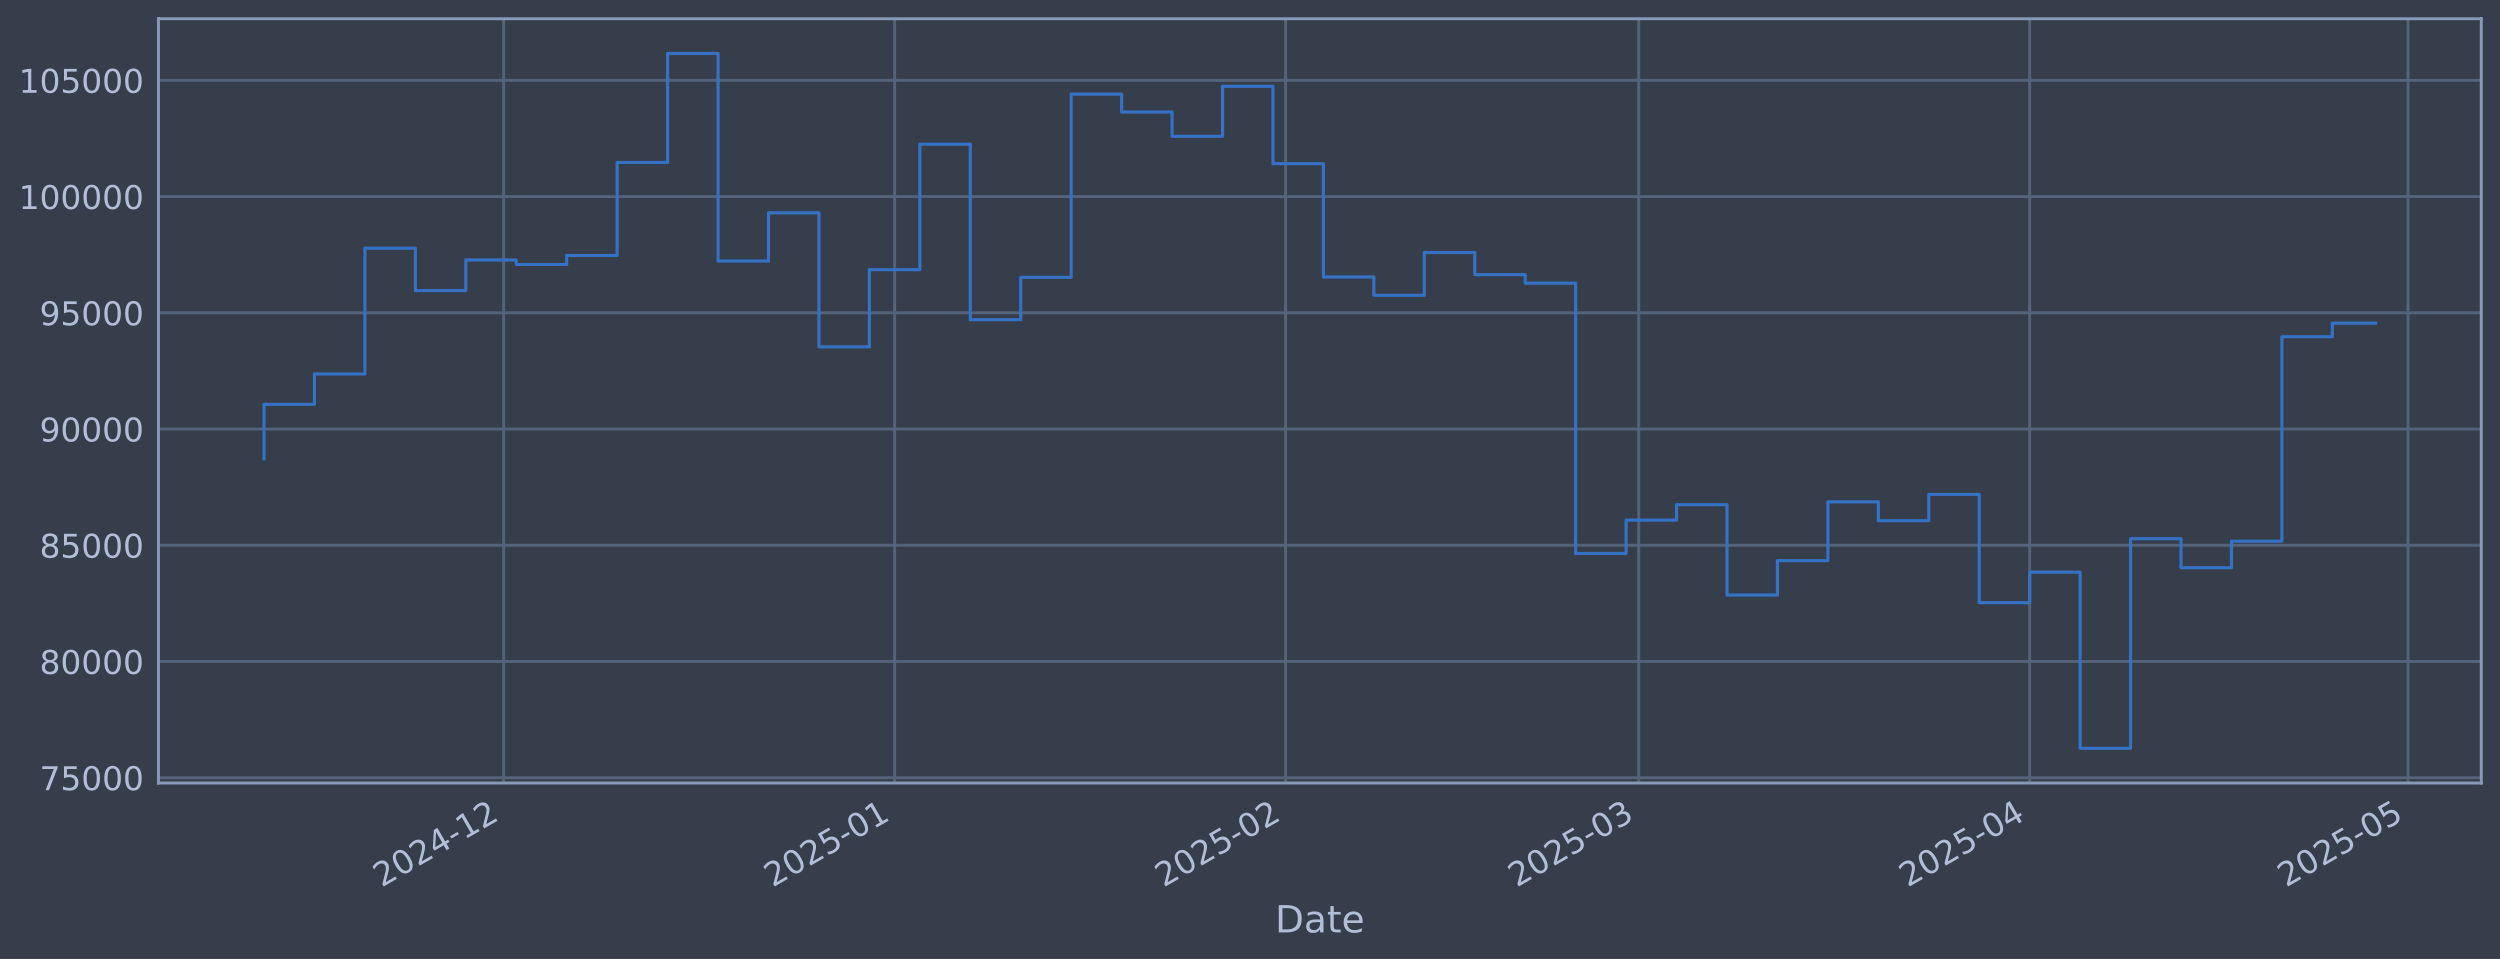
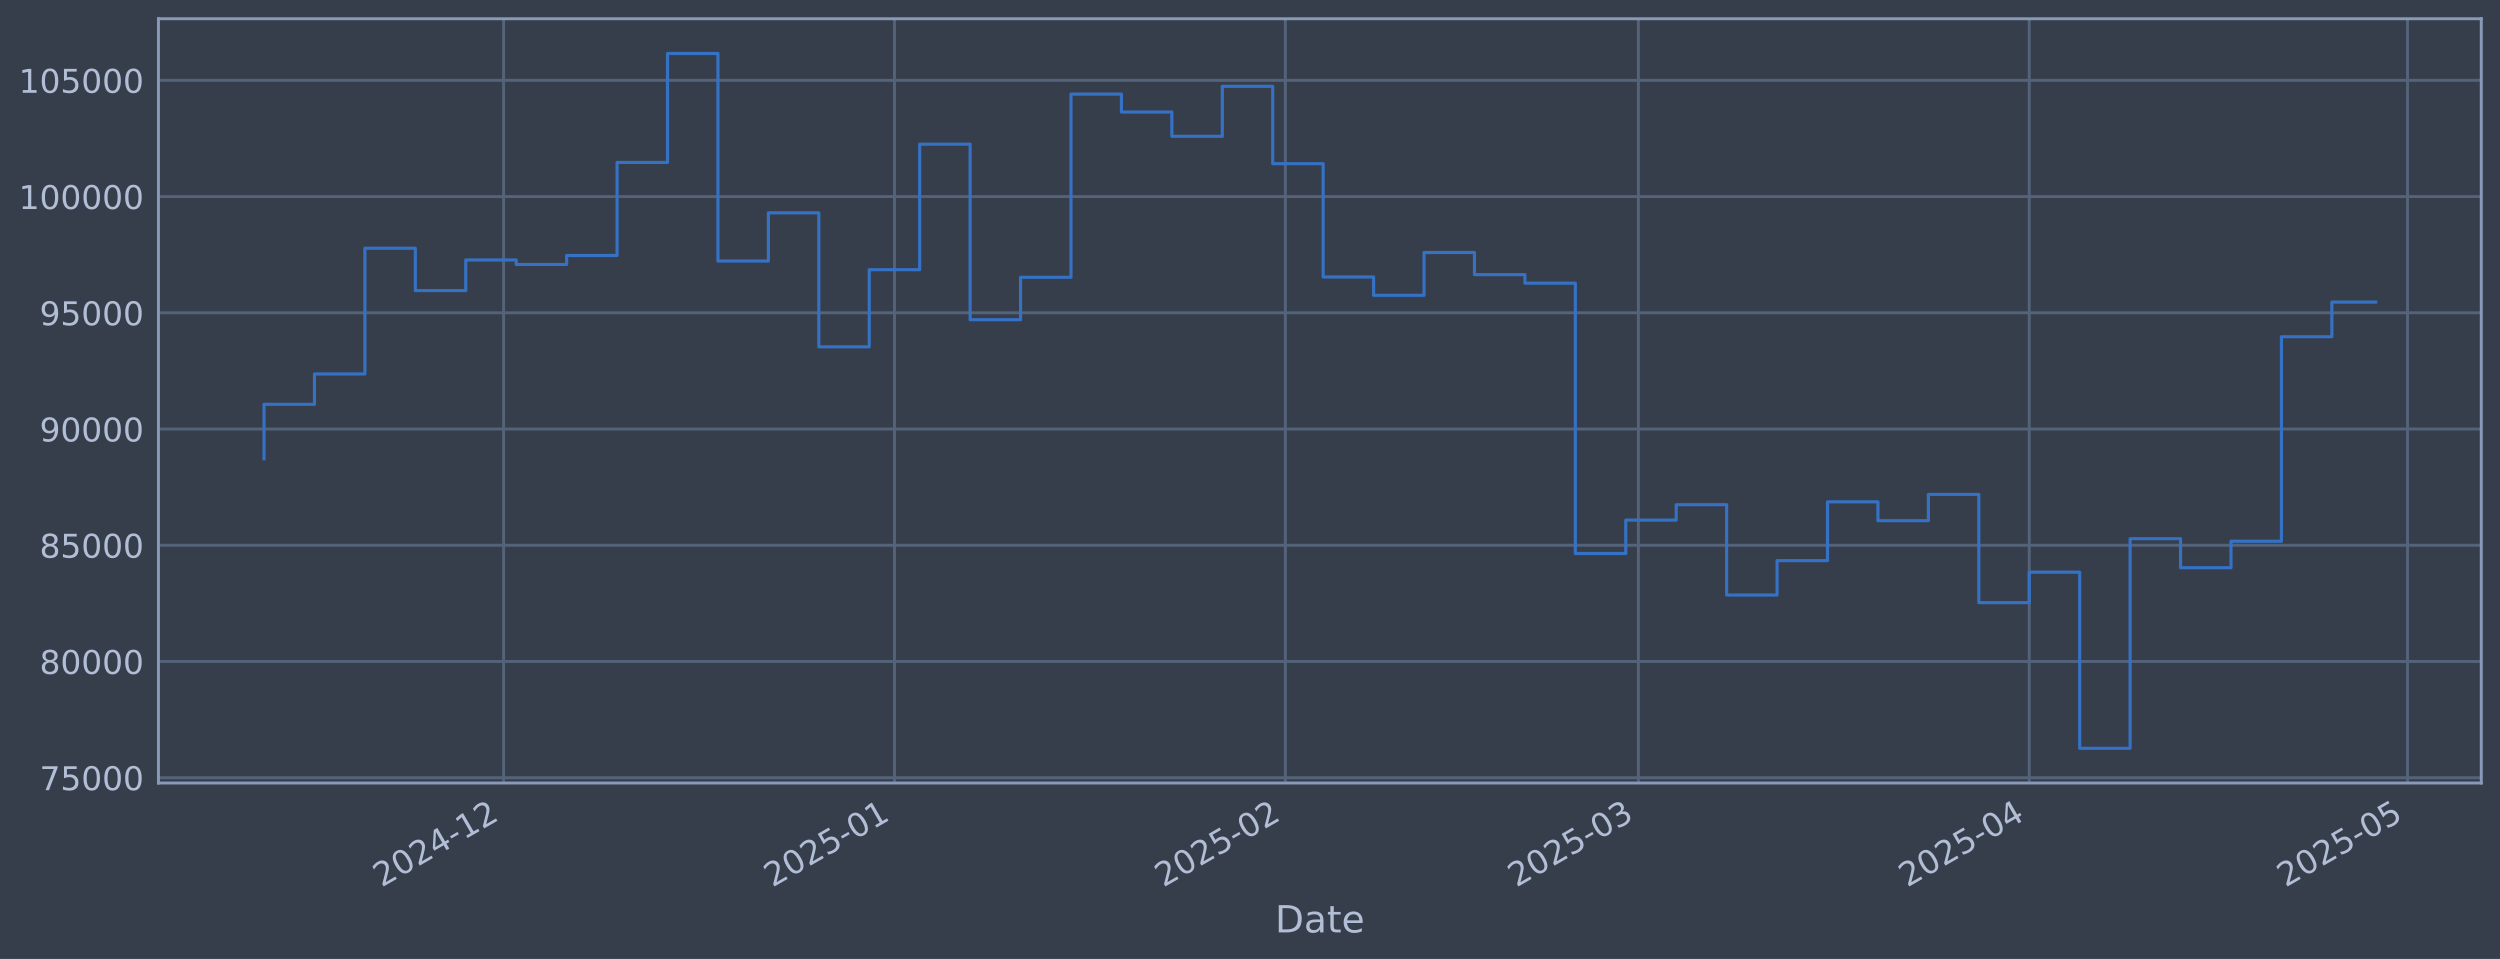
<svg xmlns="http://www.w3.org/2000/svg" xmlns:xlink="http://www.w3.org/1999/xlink" width="960.9pt" height="368.58pt" viewBox="0 0 960.9 368.58" version="1.1">
  <defs>
    <style type="text/css">*{stroke-linejoin: round; stroke-linecap: butt}</style>
  </defs>
  <g id="figure_1">
    <g id="patch_1">
      <path d="M 0 368.58  L 960.9 368.58  L 960.9 0  L 0 0  z " style="fill: #373e4b" />
    </g>
    <g id="axes_1">
      <g id="patch_2">
        <path d="M 60.901 300.96  L 953.701 300.96  L 953.701 7.2  L 60.901 7.2  z " style="fill: #373e4b" />
      </g>
      <g id="matplotlib.axis_1">
        <g id="xtick_1">
          <g id="line2d_1">
-             <path d="M 193.584 300.96  L 193.584 7.2  " clip-path="url(#p3ac77d9595)" style="fill: none; stroke: #546379; stroke-width: 1.12; stroke-linecap: square" />
+             <path d="M 193.562 300.96  L 193.562 7.2  " clip-path="url(#p91c180af81)" style="fill: none; stroke: #546379; stroke-width: 1.12; stroke-linecap: square" />
          </g>
          <g id="line2d_2" />
          <g id="text_1">
-             <g style="fill: #b1bed6" transform="translate(146.6807 341.1745) rotate(-30) scale(0.126 -0.126)">
+             <g style="fill: #b1bed6" transform="translate(146.6584 341.1745) rotate(-30) scale(0.126 -0.126)">
              <defs>
                <path id="DejaVuSans-32" d="M 1228 531  L 3431 531  L 3431 0  L 469 0  L 469 531  Q 828 903 1448 1529  Q 2069 2156 2228 2338  Q 2531 2678 2651 2914  Q 2772 3150 2772 3378  Q 2772 3750 2511 3984  Q 2250 4219 1831 4219  Q 1534 4219 1204 4116  Q 875 4013 500 3803  L 500 4441  Q 881 4594 1212 4672  Q 1544 4750 1819 4750  Q 2544 4750 2975 4387  Q 3406 4025 3406 3419  Q 3406 3131 3298 2873  Q 3191 2616 2906 2266  Q 2828 2175 2409 1742  Q 1991 1309 1228 531  z " transform="scale(0.015625)" />
                <path id="DejaVuSans-30" d="M 2034 4250  Q 1547 4250 1301 3770  Q 1056 3291 1056 2328  Q 1056 1369 1301 889  Q 1547 409 2034 409  Q 2525 409 2770 889  Q 3016 1369 3016 2328  Q 3016 3291 2770 3770  Q 2525 4250 2034 4250  z M 2034 4750  Q 2819 4750 3233 4129  Q 3647 3509 3647 2328  Q 3647 1150 3233 529  Q 2819 -91 2034 -91  Q 1250 -91 836 529  Q 422 1150 422 2328  Q 422 3509 836 4129  Q 1250 4750 2034 4750  z " transform="scale(0.015625)" />
                <path id="DejaVuSans-34" d="M 2419 4116  L 825 1625  L 2419 1625  L 2419 4116  z M 2253 4666  L 3047 4666  L 3047 1625  L 3713 1625  L 3713 1100  L 3047 1100  L 3047 0  L 2419 0  L 2419 1100  L 313 1100  L 313 1709  L 2253 4666  z " transform="scale(0.015625)" />
                <path id="DejaVuSans-2d" d="M 313 2009  L 1997 2009  L 1997 1497  L 313 1497  L 313 2009  z " transform="scale(0.015625)" />
                <path id="DejaVuSans-31" d="M 794 531  L 1825 531  L 1825 4091  L 703 3866  L 703 4441  L 1819 4666  L 2450 4666  L 2450 531  L 3481 531  L 3481 0  L 794 0  L 794 531  z " transform="scale(0.015625)" />
              </defs>
              <use xlink:href="#DejaVuSans-32" />
              <use xlink:href="#DejaVuSans-30" transform="translate(63.62305 0)" />
              <use xlink:href="#DejaVuSans-32" transform="translate(127.2461 0)" />
              <use xlink:href="#DejaVuSans-34" transform="translate(190.8691 0)" />
              <use xlink:href="#DejaVuSans-2d" transform="translate(254.4922 0)" />
              <use xlink:href="#DejaVuSans-31" transform="translate(290.5762 0)" />
              <use xlink:href="#DejaVuSans-32" transform="translate(354.1992 0)" />
            </g>
          </g>
        </g>
        <g id="xtick_2">
          <g id="line2d_3">
-             <path d="M 343.855 300.96  L 343.855 7.2  " clip-path="url(#p3ac77d9595)" style="fill: none; stroke: #546379; stroke-width: 1.12; stroke-linecap: square" />
+             <path d="M 343.796 300.96  L 343.796 7.2  " clip-path="url(#p91c180af81)" style="fill: none; stroke: #546379; stroke-width: 1.12; stroke-linecap: square" />
          </g>
          <g id="line2d_4" />
          <g id="text_2">
-             <g style="fill: #b1bed6" transform="translate(296.9517 341.1745) rotate(-30) scale(0.126 -0.126)">
+             <g style="fill: #b1bed6" transform="translate(296.8932 341.1745) rotate(-30) scale(0.126 -0.126)">
              <defs>
                <path id="DejaVuSans-35" d="M 691 4666  L 3169 4666  L 3169 4134  L 1269 4134  L 1269 2991  Q 1406 3038 1543 3061  Q 1681 3084 1819 3084  Q 2600 3084 3056 2656  Q 3513 2228 3513 1497  Q 3513 744 3044 326  Q 2575 -91 1722 -91  Q 1428 -91 1123 -41  Q 819 9 494 109  L 494 744  Q 775 591 1075 516  Q 1375 441 1709 441  Q 2250 441 2565 725  Q 2881 1009 2881 1497  Q 2881 1984 2565 2268  Q 2250 2553 1709 2553  Q 1456 2553 1204 2497  Q 953 2441 691 2322  L 691 4666  z " transform="scale(0.015625)" />
              </defs>
              <use xlink:href="#DejaVuSans-32" />
              <use xlink:href="#DejaVuSans-30" transform="translate(63.62305 0)" />
              <use xlink:href="#DejaVuSans-32" transform="translate(127.2461 0)" />
              <use xlink:href="#DejaVuSans-35" transform="translate(190.8691 0)" />
              <use xlink:href="#DejaVuSans-2d" transform="translate(254.4922 0)" />
              <use xlink:href="#DejaVuSans-30" transform="translate(290.5762 0)" />
              <use xlink:href="#DejaVuSans-31" transform="translate(354.1992 0)" />
            </g>
          </g>
        </g>
        <g id="xtick_3">
          <g id="line2d_5">
-             <path d="M 494.126 300.96  L 494.126 7.2  " clip-path="url(#p3ac77d9595)" style="fill: none; stroke: #546379; stroke-width: 1.12; stroke-linecap: square" />
+             <path d="M 494.031 300.96  L 494.031 7.2  " clip-path="url(#p91c180af81)" style="fill: none; stroke: #546379; stroke-width: 1.12; stroke-linecap: square" />
          </g>
          <g id="line2d_6" />
          <g id="text_3">
-             <g style="fill: #b1bed6" transform="translate(447.2228 341.1745) rotate(-30) scale(0.126 -0.126)">
+             <g style="fill: #b1bed6" transform="translate(447.128 341.1745) rotate(-30) scale(0.126 -0.126)">
              <use xlink:href="#DejaVuSans-32" />
              <use xlink:href="#DejaVuSans-30" transform="translate(63.62305 0)" />
              <use xlink:href="#DejaVuSans-32" transform="translate(127.2461 0)" />
              <use xlink:href="#DejaVuSans-35" transform="translate(190.8691 0)" />
              <use xlink:href="#DejaVuSans-2d" transform="translate(254.4922 0)" />
              <use xlink:href="#DejaVuSans-30" transform="translate(290.5762 0)" />
              <use xlink:href="#DejaVuSans-32" transform="translate(354.1992 0)" />
            </g>
          </g>
        </g>
        <g id="xtick_4">
          <g id="line2d_7">
-             <path d="M 629.855 300.96  L 629.855 7.2  " clip-path="url(#p3ac77d9595)" style="fill: none; stroke: #546379; stroke-width: 1.12; stroke-linecap: square" />
+             <path d="M 629.727 300.96  L 629.727 7.2  " clip-path="url(#p91c180af81)" style="fill: none; stroke: #546379; stroke-width: 1.12; stroke-linecap: square" />
          </g>
          <g id="line2d_8" />
          <g id="text_4">
-             <g style="fill: #b1bed6" transform="translate(582.9515 341.1745) rotate(-30) scale(0.126 -0.126)">
+             <g style="fill: #b1bed6" transform="translate(582.8239 341.1745) rotate(-30) scale(0.126 -0.126)">
              <defs>
                <path id="DejaVuSans-33" d="M 2597 2516  Q 3050 2419 3304 2112  Q 3559 1806 3559 1356  Q 3559 666 3084 287  Q 2609 -91 1734 -91  Q 1441 -91 1130 -33  Q 819 25 488 141  L 488 750  Q 750 597 1062 519  Q 1375 441 1716 441  Q 2309 441 2620 675  Q 2931 909 2931 1356  Q 2931 1769 2642 2001  Q 2353 2234 1838 2234  L 1294 2234  L 1294 2753  L 1863 2753  Q 2328 2753 2575 2939  Q 2822 3125 2822 3475  Q 2822 3834 2567 4026  Q 2313 4219 1838 4219  Q 1578 4219 1281 4162  Q 984 4106 628 3988  L 628 4550  Q 988 4650 1302 4700  Q 1616 4750 1894 4750  Q 2613 4750 3031 4423  Q 3450 4097 3450 3541  Q 3450 3153 3228 2886  Q 3006 2619 2597 2516  z " transform="scale(0.015625)" />
              </defs>
              <use xlink:href="#DejaVuSans-32" />
              <use xlink:href="#DejaVuSans-30" transform="translate(63.62305 0)" />
              <use xlink:href="#DejaVuSans-32" transform="translate(127.2461 0)" />
              <use xlink:href="#DejaVuSans-35" transform="translate(190.8691 0)" />
              <use xlink:href="#DejaVuSans-2d" transform="translate(254.4922 0)" />
              <use xlink:href="#DejaVuSans-30" transform="translate(290.5762 0)" />
              <use xlink:href="#DejaVuSans-33" transform="translate(354.1992 0)" />
            </g>
          </g>
        </g>
        <g id="xtick_5">
          <g id="line2d_9">
-             <path d="M 780.126 300.96  L 780.126 7.2  " clip-path="url(#p3ac77d9595)" style="fill: none; stroke: #546379; stroke-width: 1.12; stroke-linecap: square" />
+             <path d="M 779.962 300.96  L 779.962 7.2  " clip-path="url(#p91c180af81)" style="fill: none; stroke: #546379; stroke-width: 1.12; stroke-linecap: square" />
          </g>
          <g id="line2d_10" />
          <g id="text_5">
-             <g style="fill: #b1bed6" transform="translate(733.2226 341.1745) rotate(-30) scale(0.126 -0.126)">
+             <g style="fill: #b1bed6" transform="translate(733.0587 341.1745) rotate(-30) scale(0.126 -0.126)">
              <use xlink:href="#DejaVuSans-32" />
              <use xlink:href="#DejaVuSans-30" transform="translate(63.62305 0)" />
              <use xlink:href="#DejaVuSans-32" transform="translate(127.2461 0)" />
              <use xlink:href="#DejaVuSans-35" transform="translate(190.8691 0)" />
              <use xlink:href="#DejaVuSans-2d" transform="translate(254.4922 0)" />
              <use xlink:href="#DejaVuSans-30" transform="translate(290.5762 0)" />
              <use xlink:href="#DejaVuSans-34" transform="translate(354.1992 0)" />
            </g>
          </g>
        </g>
        <g id="xtick_6">
          <g id="line2d_11">
-             <path d="M 925.549 300.96  L 925.549 7.2  " clip-path="url(#p3ac77d9595)" style="fill: none; stroke: #546379; stroke-width: 1.12; stroke-linecap: square" />
+             <path d="M 925.35 300.96  L 925.35 7.2  " clip-path="url(#p91c180af81)" style="fill: none; stroke: #546379; stroke-width: 1.12; stroke-linecap: square" />
          </g>
          <g id="line2d_12" />
          <g id="text_6">
-             <g style="fill: #b1bed6" transform="translate(878.6462 341.1745) rotate(-30) scale(0.126 -0.126)">
+             <g style="fill: #b1bed6" transform="translate(878.4472 341.1745) rotate(-30) scale(0.126 -0.126)">
              <use xlink:href="#DejaVuSans-32" />
              <use xlink:href="#DejaVuSans-30" transform="translate(63.62305 0)" />
              <use xlink:href="#DejaVuSans-32" transform="translate(127.2461 0)" />
              <use xlink:href="#DejaVuSans-35" transform="translate(190.8691 0)" />
              <use xlink:href="#DejaVuSans-2d" transform="translate(254.4922 0)" />
              <use xlink:href="#DejaVuSans-30" transform="translate(290.5762 0)" />
              <use xlink:href="#DejaVuSans-35" transform="translate(354.1992 0)" />
            </g>
          </g>
        </g>
        <g id="text_7">
          <g style="fill: #b1bed6" transform="translate(490.0914 358.3856) scale(0.144 -0.144)">
            <defs>
              <path id="DejaVuSans-44" d="M 1259 4147  L 1259 519  L 2022 519  Q 2988 519 3436 956  Q 3884 1394 3884 2338  Q 3884 3275 3436 3711  Q 2988 4147 2022 4147  L 1259 4147  z M 628 4666  L 1925 4666  Q 3281 4666 3915 4102  Q 4550 3538 4550 2338  Q 4550 1131 3912 565  Q 3275 0 1925 0  L 628 0  L 628 4666  z " transform="scale(0.015625)" />
              <path id="DejaVuSans-61" d="M 2194 1759  Q 1497 1759 1228 1600  Q 959 1441 959 1056  Q 959 750 1161 570  Q 1363 391 1709 391  Q 2188 391 2477 730  Q 2766 1069 2766 1631  L 2766 1759  L 2194 1759  z M 3341 1997  L 3341 0  L 2766 0  L 2766 531  Q 2569 213 2275 61  Q 1981 -91 1556 -91  Q 1019 -91 701 211  Q 384 513 384 1019  Q 384 1609 779 1909  Q 1175 2209 1959 2209  L 2766 2209  L 2766 2266  Q 2766 2663 2505 2880  Q 2244 3097 1772 3097  Q 1472 3097 1187 3025  Q 903 2953 641 2809  L 641 3341  Q 956 3463 1253 3523  Q 1550 3584 1831 3584  Q 2591 3584 2966 3190  Q 3341 2797 3341 1997  z " transform="scale(0.015625)" />
              <path id="DejaVuSans-74" d="M 1172 4494  L 1172 3500  L 2356 3500  L 2356 3053  L 1172 3053  L 1172 1153  Q 1172 725 1289 603  Q 1406 481 1766 481  L 2356 481  L 2356 0  L 1766 0  Q 1100 0 847 248  Q 594 497 594 1153  L 594 3053  L 172 3053  L 172 3500  L 594 3500  L 594 4494  L 1172 4494  z " transform="scale(0.015625)" />
              <path id="DejaVuSans-65" d="M 3597 1894  L 3597 1613  L 953 1613  Q 991 1019 1311 708  Q 1631 397 2203 397  Q 2534 397 2845 478  Q 3156 559 3463 722  L 3463 178  Q 3153 47 2828 -22  Q 2503 -91 2169 -91  Q 1331 -91 842 396  Q 353 884 353 1716  Q 353 2575 817 3079  Q 1281 3584 2069 3584  Q 2775 3584 3186 3129  Q 3597 2675 3597 1894  z M 3022 2063  Q 3016 2534 2758 2815  Q 2500 3097 2075 3097  Q 1594 3097 1305 2825  Q 1016 2553 972 2059  L 3022 2063  z " transform="scale(0.015625)" />
            </defs>
            <use xlink:href="#DejaVuSans-44" />
            <use xlink:href="#DejaVuSans-61" transform="translate(77.00195 0)" />
            <use xlink:href="#DejaVuSans-74" transform="translate(138.2812 0)" />
            <use xlink:href="#DejaVuSans-65" transform="translate(177.4902 0)" />
          </g>
        </g>
      </g>
      <g id="matplotlib.axis_2">
        <g id="ytick_1">
          <g id="line2d_13">
-             <path d="M 60.901 298.924  L 953.701 298.924  " clip-path="url(#p3ac77d9595)" style="fill: none; stroke: #546379; stroke-width: 1.12; stroke-linecap: square" />
+             <path d="M 60.901 298.924  L 953.701 298.924  " clip-path="url(#p91c180af81)" style="fill: none; stroke: #546379; stroke-width: 1.12; stroke-linecap: square" />
          </g>
          <g id="line2d_14" />
          <g id="text_8">
            <g style="fill: #b1bed6" transform="translate(15.21675 303.7108) scale(0.126 -0.126)">
              <defs>
                <path id="DejaVuSans-37" d="M 525 4666  L 3525 4666  L 3525 4397  L 1831 0  L 1172 0  L 2766 4134  L 525 4134  L 525 4666  z " transform="scale(0.015625)" />
              </defs>
              <use xlink:href="#DejaVuSans-37" />
              <use xlink:href="#DejaVuSans-35" transform="translate(63.62305 0)" />
              <use xlink:href="#DejaVuSans-30" transform="translate(127.2461 0)" />
              <use xlink:href="#DejaVuSans-30" transform="translate(190.8691 0)" />
              <use xlink:href="#DejaVuSans-30" transform="translate(254.4922 0)" />
            </g>
          </g>
        </g>
        <g id="ytick_2">
          <g id="line2d_15">
-             <path d="M 60.901 254.25  L 953.701 254.25  " clip-path="url(#p3ac77d9595)" style="fill: none; stroke: #546379; stroke-width: 1.12; stroke-linecap: square" />
+             <path d="M 60.901 254.25  L 953.701 254.25  " clip-path="url(#p91c180af81)" style="fill: none; stroke: #546379; stroke-width: 1.12; stroke-linecap: square" />
          </g>
          <g id="line2d_16" />
          <g id="text_9">
            <g style="fill: #b1bed6" transform="translate(15.21675 259.037) scale(0.126 -0.126)">
              <defs>
                <path id="DejaVuSans-38" d="M 2034 2216  Q 1584 2216 1326 1975  Q 1069 1734 1069 1313  Q 1069 891 1326 650  Q 1584 409 2034 409  Q 2484 409 2743 651  Q 3003 894 3003 1313  Q 3003 1734 2745 1975  Q 2488 2216 2034 2216  z M 1403 2484  Q 997 2584 770 2862  Q 544 3141 544 3541  Q 544 4100 942 4425  Q 1341 4750 2034 4750  Q 2731 4750 3128 4425  Q 3525 4100 3525 3541  Q 3525 3141 3298 2862  Q 3072 2584 2669 2484  Q 3125 2378 3379 2068  Q 3634 1759 3634 1313  Q 3634 634 3220 271  Q 2806 -91 2034 -91  Q 1263 -91 848 271  Q 434 634 434 1313  Q 434 1759 690 2068  Q 947 2378 1403 2484  z M 1172 3481  Q 1172 3119 1398 2916  Q 1625 2713 2034 2713  Q 2441 2713 2670 2916  Q 2900 3119 2900 3481  Q 2900 3844 2670 4047  Q 2441 4250 2034 4250  Q 1625 4250 1398 4047  Q 1172 3844 1172 3481  z " transform="scale(0.015625)" />
              </defs>
              <use xlink:href="#DejaVuSans-38" />
              <use xlink:href="#DejaVuSans-30" transform="translate(63.62305 0)" />
              <use xlink:href="#DejaVuSans-30" transform="translate(127.2461 0)" />
              <use xlink:href="#DejaVuSans-30" transform="translate(190.8691 0)" />
              <use xlink:href="#DejaVuSans-30" transform="translate(254.4922 0)" />
            </g>
          </g>
        </g>
        <g id="ytick_3">
          <g id="line2d_17">
-             <path d="M 60.901 209.576  L 953.701 209.576  " clip-path="url(#p3ac77d9595)" style="fill: none; stroke: #546379; stroke-width: 1.12; stroke-linecap: square" />
+             <path d="M 60.901 209.576  L 953.701 209.576  " clip-path="url(#p91c180af81)" style="fill: none; stroke: #546379; stroke-width: 1.12; stroke-linecap: square" />
          </g>
          <g id="line2d_18" />
          <g id="text_10">
            <g style="fill: #b1bed6" transform="translate(15.21675 214.3633) scale(0.126 -0.126)">
              <use xlink:href="#DejaVuSans-38" />
              <use xlink:href="#DejaVuSans-35" transform="translate(63.62305 0)" />
              <use xlink:href="#DejaVuSans-30" transform="translate(127.2461 0)" />
              <use xlink:href="#DejaVuSans-30" transform="translate(190.8691 0)" />
              <use xlink:href="#DejaVuSans-30" transform="translate(254.4922 0)" />
            </g>
          </g>
        </g>
        <g id="ytick_4">
          <g id="line2d_19">
-             <path d="M 60.901 164.903  L 953.701 164.903  " clip-path="url(#p3ac77d9595)" style="fill: none; stroke: #546379; stroke-width: 1.12; stroke-linecap: square" />
+             <path d="M 60.901 164.903  L 953.701 164.903  " clip-path="url(#p91c180af81)" style="fill: none; stroke: #546379; stroke-width: 1.12; stroke-linecap: square" />
          </g>
          <g id="line2d_20" />
          <g id="text_11">
            <g style="fill: #b1bed6" transform="translate(15.21675 169.6896) scale(0.126 -0.126)">
              <defs>
                <path id="DejaVuSans-39" d="M 703 97  L 703 672  Q 941 559 1184 500  Q 1428 441 1663 441  Q 2288 441 2617 861  Q 2947 1281 2994 2138  Q 2813 1869 2534 1725  Q 2256 1581 1919 1581  Q 1219 1581 811 2004  Q 403 2428 403 3163  Q 403 3881 828 4315  Q 1253 4750 1959 4750  Q 2769 4750 3195 4129  Q 3622 3509 3622 2328  Q 3622 1225 3098 567  Q 2575 -91 1691 -91  Q 1453 -91 1209 -44  Q 966 3 703 97  z M 1959 2075  Q 2384 2075 2632 2365  Q 2881 2656 2881 3163  Q 2881 3666 2632 3958  Q 2384 4250 1959 4250  Q 1534 4250 1286 3958  Q 1038 3666 1038 3163  Q 1038 2656 1286 2365  Q 1534 2075 1959 2075  z " transform="scale(0.015625)" />
              </defs>
              <use xlink:href="#DejaVuSans-39" />
              <use xlink:href="#DejaVuSans-30" transform="translate(63.62305 0)" />
              <use xlink:href="#DejaVuSans-30" transform="translate(127.2461 0)" />
              <use xlink:href="#DejaVuSans-30" transform="translate(190.8691 0)" />
              <use xlink:href="#DejaVuSans-30" transform="translate(254.4922 0)" />
            </g>
          </g>
        </g>
        <g id="ytick_5">
          <g id="line2d_21">
-             <path d="M 60.901 120.229  L 953.701 120.229  " clip-path="url(#p3ac77d9595)" style="fill: none; stroke: #546379; stroke-width: 1.12; stroke-linecap: square" />
+             <path d="M 60.901 120.229  L 953.701 120.229  " clip-path="url(#p91c180af81)" style="fill: none; stroke: #546379; stroke-width: 1.12; stroke-linecap: square" />
          </g>
          <g id="line2d_22" />
          <g id="text_12">
            <g style="fill: #b1bed6" transform="translate(15.21675 125.0159) scale(0.126 -0.126)">
              <use xlink:href="#DejaVuSans-39" />
              <use xlink:href="#DejaVuSans-35" transform="translate(63.62305 0)" />
              <use xlink:href="#DejaVuSans-30" transform="translate(127.2461 0)" />
              <use xlink:href="#DejaVuSans-30" transform="translate(190.8691 0)" />
              <use xlink:href="#DejaVuSans-30" transform="translate(254.4922 0)" />
            </g>
          </g>
        </g>
        <g id="ytick_6">
          <g id="line2d_23">
-             <path d="M 60.901 75.555  L 953.701 75.555  " clip-path="url(#p3ac77d9595)" style="fill: none; stroke: #546379; stroke-width: 1.12; stroke-linecap: square" />
+             <path d="M 60.901 75.555  L 953.701 75.555  " clip-path="url(#p91c180af81)" style="fill: none; stroke: #546379; stroke-width: 1.12; stroke-linecap: square" />
          </g>
          <g id="line2d_24" />
          <g id="text_13">
            <g style="fill: #b1bed6" transform="translate(7.2 80.34213) scale(0.126 -0.126)">
              <use xlink:href="#DejaVuSans-31" />
              <use xlink:href="#DejaVuSans-30" transform="translate(63.62305 0)" />
              <use xlink:href="#DejaVuSans-30" transform="translate(127.2461 0)" />
              <use xlink:href="#DejaVuSans-30" transform="translate(190.8691 0)" />
              <use xlink:href="#DejaVuSans-30" transform="translate(254.4922 0)" />
              <use xlink:href="#DejaVuSans-30" transform="translate(318.1152 0)" />
            </g>
          </g>
        </g>
        <g id="ytick_7">
          <g id="line2d_25">
-             <path d="M 60.901 30.881  L 953.701 30.881  " clip-path="url(#p3ac77d9595)" style="fill: none; stroke: #546379; stroke-width: 1.12; stroke-linecap: square" />
+             <path d="M 60.901 30.881  L 953.701 30.881  " clip-path="url(#p91c180af81)" style="fill: none; stroke: #546379; stroke-width: 1.12; stroke-linecap: square" />
          </g>
          <g id="line2d_26" />
          <g id="text_14">
            <g style="fill: #b1bed6" transform="translate(7.2 35.6684) scale(0.126 -0.126)">
              <use xlink:href="#DejaVuSans-31" />
              <use xlink:href="#DejaVuSans-30" transform="translate(63.62305 0)" />
              <use xlink:href="#DejaVuSans-35" transform="translate(127.2461 0)" />
              <use xlink:href="#DejaVuSans-30" transform="translate(190.8691 0)" />
              <use xlink:href="#DejaVuSans-30" transform="translate(254.4922 0)" />
              <use xlink:href="#DejaVuSans-30" transform="translate(318.1152 0)" />
            </g>
          </g>
        </g>
      </g>
      <g id="line2d_27">
-         <path d="M 101.482 176.341  L 101.482 155.403  L 120.872 155.403  L 120.872 143.732  L 140.262 143.732  L 140.262 95.418  L 159.652 95.418  L 159.652 111.678  L 179.042 111.678  L 179.042 99.915  L 198.431 99.915  L 198.431 101.649  L 217.821 101.649  L 217.821 98.2  L 237.211 98.2  L 237.211 62.443  L 256.601 62.443  L 256.601 20.553  L 275.991 20.553  L 275.991 100.335  L 295.38 100.335  L 295.38 81.808  L 314.77 81.808  L 314.77 133.306  L 334.16 133.306  L 334.16 103.667  L 353.55 103.667  L 353.55 55.422  L 372.94 55.422  L 372.94 122.885  L 392.33 122.885  L 392.33 106.584  L 411.719 106.584  L 411.719 36.163  L 431.109 36.163  L 431.109 43.059  L 450.499 43.059  L 450.499 52.391  L 469.889 52.391  L 469.889 33.169  L 489.279 33.169  L 489.279 62.915  L 508.668 62.915  L 508.668 106.463  L 528.058 106.463  L 528.058 113.51  L 547.448 113.51  L 547.448 97.056  L 566.838 97.056  L 566.838 105.551  L 586.228 105.551  L 586.228 108.839  L 605.618 108.839  L 605.618 212.74  L 625.007 212.74  L 625.007 199.911  L 644.397 199.911  L 644.397 193.981  L 663.787 193.981  L 663.787 228.703  L 683.177 228.703  L 683.177 215.477  L 702.567 215.477  L 702.567 192.89  L 721.956 192.89  L 721.956 200.132  L 741.346 200.132  L 741.346 190.029  L 760.736 190.029  L 760.736 231.635  L 780.126 231.635  L 780.126 219.923  L 799.516 219.923  L 799.516 287.607  L 818.905 287.607  L 818.905 207.045  L 838.295 207.045  L 838.295 218.211  L 857.685 218.211  L 857.685 208.034  L 877.075 208.034  L 877.075 129.425  L 896.465 129.425  L 896.465 124.22  L 913.119 124.22  " clip-path="url(#p3ac77d9595)" style="fill: none; stroke: #3572c6; stroke-width: 1.2; stroke-linecap: square" />
+         <path d="M 101.482 176.341  L 101.482 155.403  L 120.867 155.403  L 120.867 143.732  L 140.253 143.732  L 140.253 95.418  L 159.638 95.418  L 159.638 111.678  L 179.023 111.678  L 179.023 99.915  L 198.408 99.915  L 198.408 101.649  L 217.793 101.649  L 217.793 98.2  L 237.178 98.2  L 237.178 62.443  L 256.563 62.443  L 256.563 20.553  L 275.949 20.553  L 275.949 100.335  L 295.334 100.335  L 295.334 81.808  L 314.719 81.808  L 314.719 133.306  L 334.104 133.306  L 334.104 103.667  L 353.489 103.667  L 353.489 55.422  L 372.874 55.422  L 372.874 122.885  L 392.259 122.885  L 392.259 106.584  L 411.644 106.584  L 411.644 36.163  L 431.03 36.163  L 431.03 43.059  L 450.415 43.059  L 450.415 52.391  L 469.8 52.391  L 469.8 33.169  L 489.185 33.169  L 489.185 62.915  L 508.57 62.915  L 508.57 106.463  L 527.955 106.463  L 527.955 113.51  L 547.34 113.51  L 547.34 97.056  L 566.725 97.056  L 566.725 105.551  L 586.111 105.551  L 586.111 108.839  L 605.496 108.839  L 605.496 212.74  L 624.881 212.74  L 624.881 199.911  L 644.266 199.911  L 644.266 193.981  L 663.651 193.981  L 663.651 228.703  L 683.036 228.703  L 683.036 215.477  L 702.421 215.477  L 702.421 192.89  L 721.807 192.89  L 721.807 200.132  L 741.192 200.132  L 741.192 190.029  L 760.577 190.029  L 760.577 231.635  L 779.962 231.635  L 779.962 219.923  L 799.347 219.923  L 799.347 287.607  L 818.732 287.607  L 818.732 207.045  L 838.117 207.045  L 838.117 218.211  L 857.502 218.211  L 857.502 208.034  L 876.888 208.034  L 876.888 129.425  L 896.273 129.425  L 896.273 116.123  L 913.119 116.123  " clip-path="url(#p91c180af81)" style="fill: none; stroke: #3572c6; stroke-width: 1.2; stroke-linecap: square" />
      </g>
      <g id="patch_3">
        <path d="M 60.901 300.96  L 60.901 7.2  " style="fill: none; stroke: #899ab8; stroke-width: 1.12; stroke-linejoin: miter; stroke-linecap: square" />
      </g>
      <g id="patch_4">
        <path d="M 953.701 300.96  L 953.701 7.2  " style="fill: none; stroke: #899ab8; stroke-width: 1.12; stroke-linejoin: miter; stroke-linecap: square" />
      </g>
      <g id="patch_5">
        <path d="M 60.901 300.96  L 953.701 300.96  " style="fill: none; stroke: #899ab8; stroke-width: 1.12; stroke-linejoin: miter; stroke-linecap: square" />
      </g>
      <g id="patch_6">
        <path d="M 60.901 7.2  L 953.701 7.2  " style="fill: none; stroke: #899ab8; stroke-width: 1.12; stroke-linejoin: miter; stroke-linecap: square" />
      </g>
    </g>
  </g>
  <defs>
-     <clipPath id="p3ac77d9595">
+     <clipPath id="p91c180af81">
      <rect x="60.901" y="7.2" width="892.8" height="293.76" />
    </clipPath>
  </defs>
</svg>
